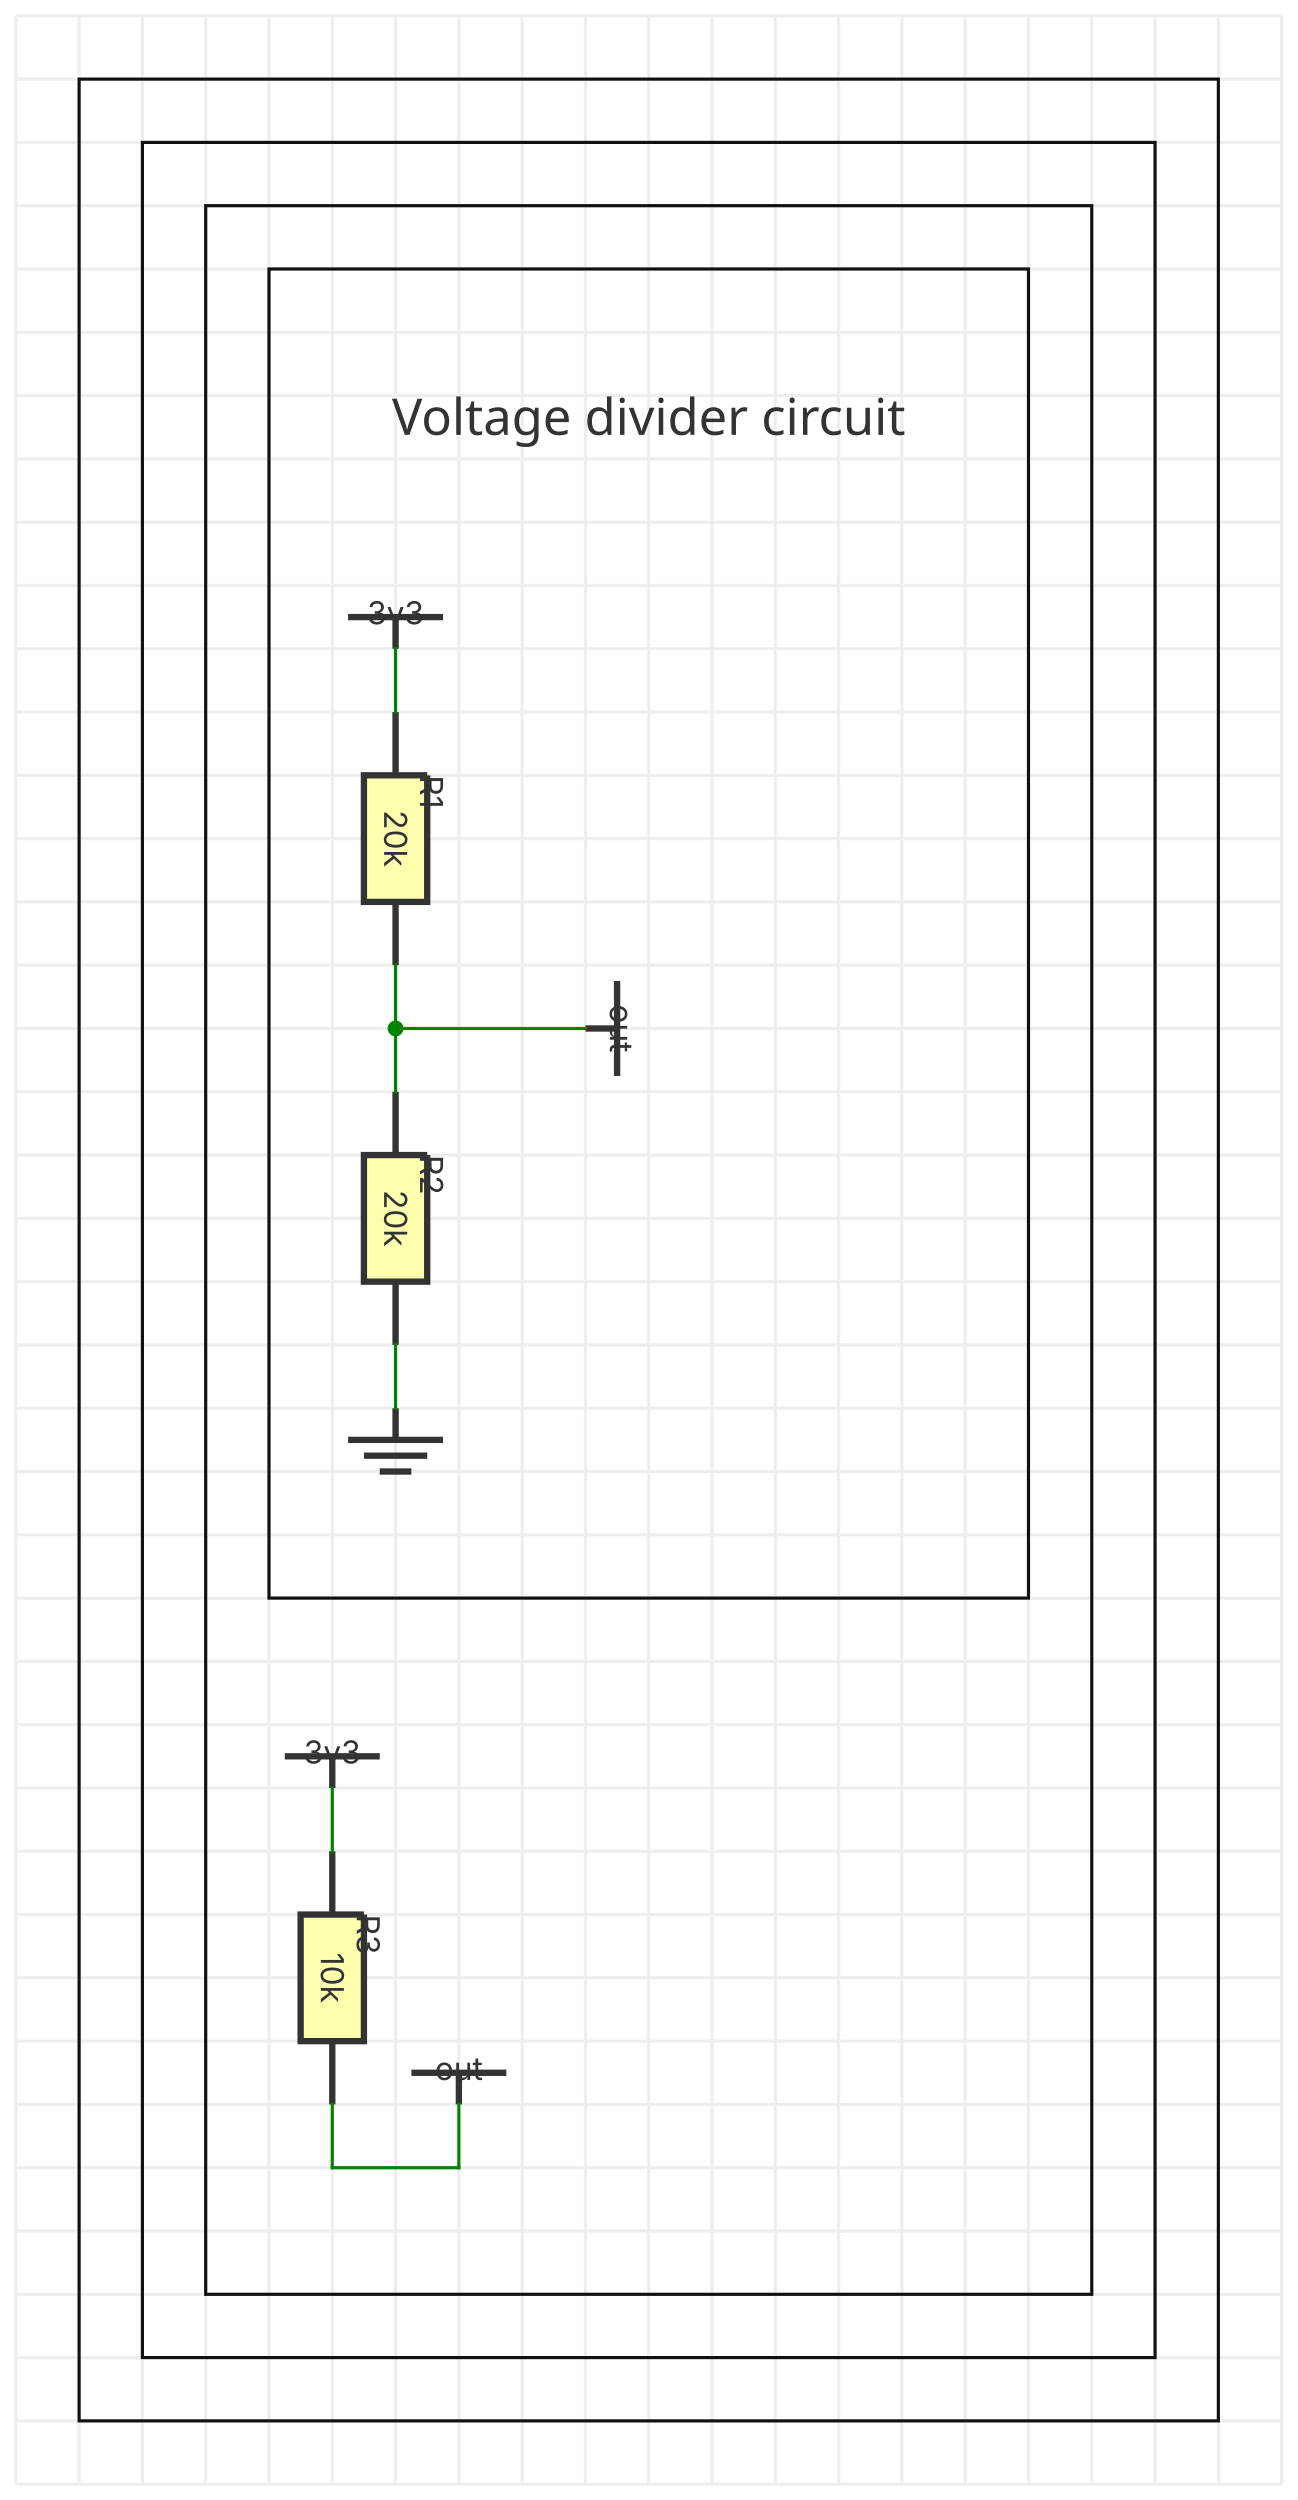
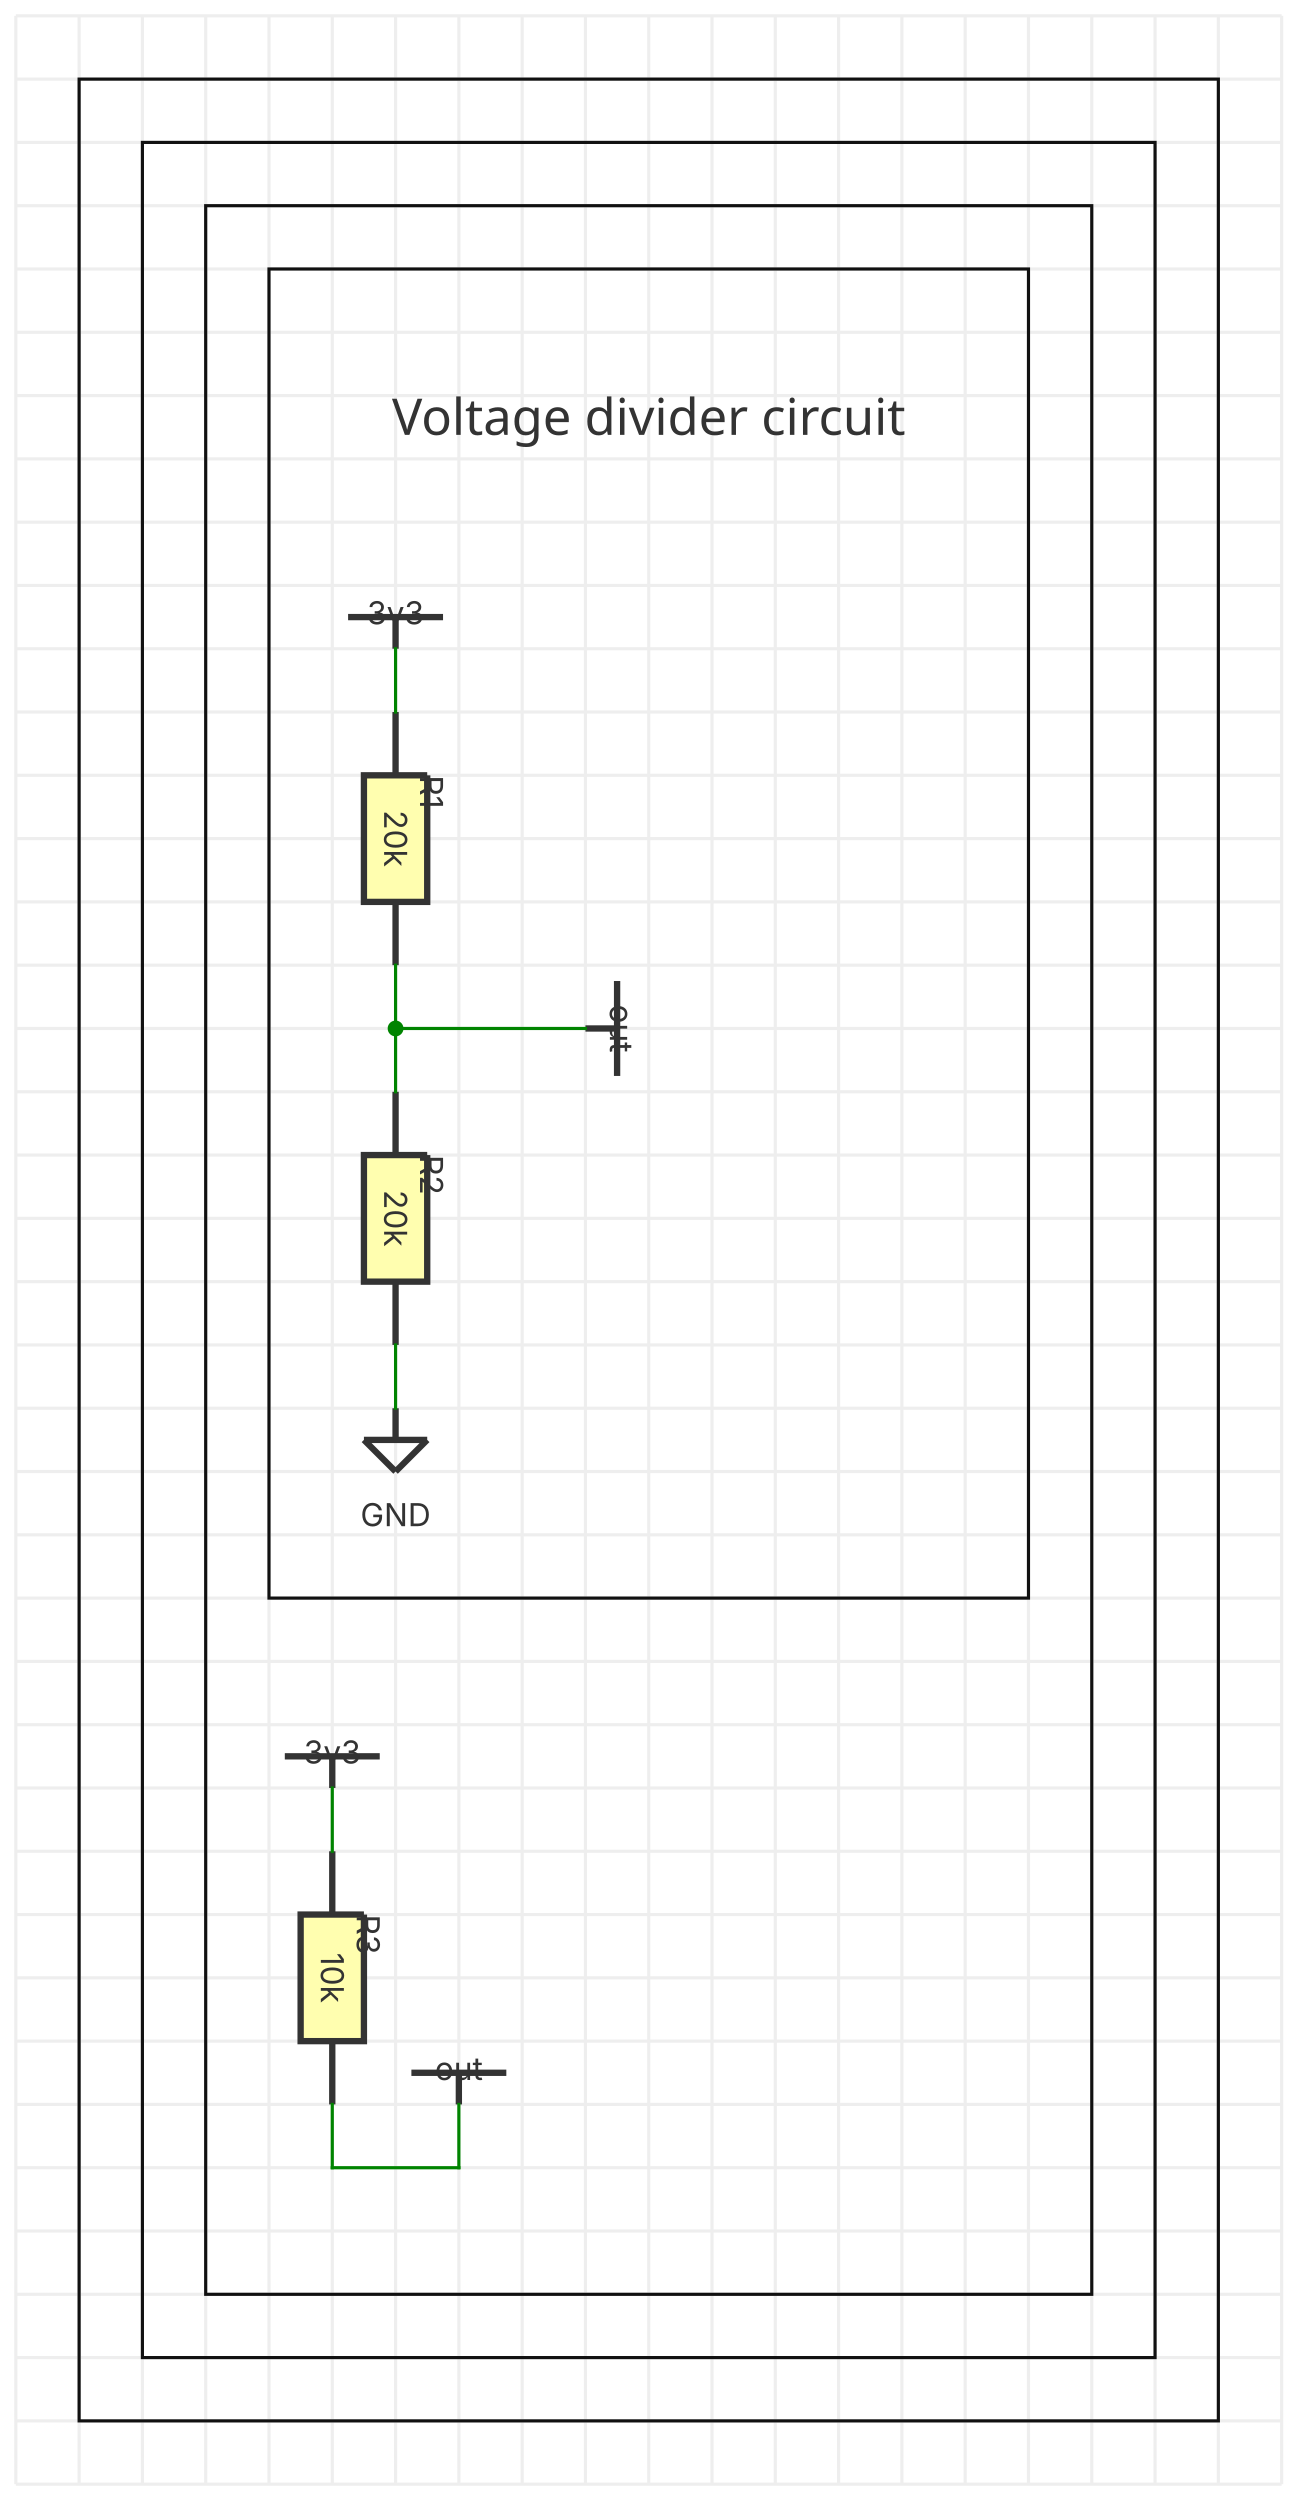
<svg xmlns="http://www.w3.org/2000/svg" xmlns:ns1="http://svgjs.dev/svgjs" version="1.1" width="410" height="790" viewBox="-25 -25 410 790">
  <g transform="matrix(1,0,0,1,0,0)">
    <path d="M -20 -20 L -20 760 M 0 -20 L 0 760 M 20 -20 L 20 760 M 40 -20 L 40 760 M 60 -20 L 60 760 M 80 -20 L 80 760 M 100 -20 L 100 760 M 120 -20 L 120 760 M 140 -20 L 140 760 M 160 -20 L 160 760 M 180 -20 L 180 760 M 200 -20 L 200 760 M 220 -20 L 220 760 M 240 -20 L 240 760 M 260 -20 L 260 760 M 280 -20 L 280 760 M 300 -20 L 300 760 M 320 -20 L 320 760 M 340 -20 L 340 760 M 360 -20 L 360 760 M 380 -20 L 380 760 M -20 -20 L 380 -20 M -20 0 L 380 0 M -20 20 L 380 20 M -20 40 L 380 40 M -20 60 L 380 60 M -20 80 L 380 80 M -20 100 L 380 100 M -20 120 L 380 120 M -20 140 L 380 140 M -20 160 L 380 160 M -20 180 L 380 180 M -20 200 L 380 200 M -20 220 L 380 220 M -20 240 L 380 240 M -20 260 L 380 260 M -20 280 L 380 280 M -20 300 L 380 300 M -20 320 L 380 320 M -20 340 L 380 340 M -20 360 L 380 360 M -20 380 L 380 380 M -20 400 L 380 400 M -20 420 L 380 420 M -20 440 L 380 440 M -20 460 L 380 460 M -20 480 L 380 480 M -20 500 L 380 500 M -20 520 L 380 520 M -20 540 L 380 540 M -20 560 L 380 560 M -20 580 L 380 580 M -20 600 L 380 600 M -20 620 L 380 620 M -20 640 L 380 640 M -20 660 L 380 660 M -20 680 L 380 680 M -20 700 L 380 700 M -20 720 L 380 720 M -20 740 L 380 740 M -20 760 L 380 760" fill="none" stroke-width="1" stroke="#eeeeee" />
  </g>
  <g transform="matrix(1,0,0,1,100,170)">
    <g>
      <path d="M -15 0 L 15 0" stroke-width="2" stroke="#333333" fill="#fffeaf" />
      <path d="M 0 0 L 0 10" stroke-width="2" stroke="#333333" />
      <text fill="#333333" font-family="Inter" font-size="10" text-anchor="middle" dominant-baseline="text-top" transform="matrix(1,0,0,1,0,-5)" ns1:data="{&quot;leading&quot;:&quot;1.3&quot;}">
        <tspan dy="0" x="0" ns1:data="{&quot;newLined&quot;:true}">3v3</tspan>
      </text>
    </g>
  </g>
  <g transform="matrix(1,0,0,1,100,240)">
    <g>
      <path d="M 10 -20 L 10 20 L -10 20 L -10 -20 L 10 -20" stroke-width="2" stroke="#333333" fill="#fffeaf" />
      <path d="M -1.2246467991473533e-15 -20 L -2.4492935982947065e-15 -40 M 1.2246467991473533e-15 20 L 2.4492935982947065e-15 40" stroke-width="2" stroke="#333333" />
      <text fill="#333333" font-family="Inter" font-size="10" text-anchor="middle" dominant-baseline="middle" transform="matrix(6.123233995736766e-17,1,-1,6.123233995736766e-17,0,0)" ns1:data="{&quot;leading&quot;:&quot;1.3&quot;}">
        <tspan dy="0" x="0" ns1:data="{&quot;newLined&quot;:true}">20k</tspan>
      </text>
      <text fill="#333333" font-family="Inter" font-size="10" text-anchor="start" dominant-baseline="text-top" transform="matrix(6.123233995736766e-17,1,-1,6.123233995736766e-17,15,-20)" ns1:data="{&quot;leading&quot;:&quot;1.3&quot;}">
        <tspan dy="0" x="0" ns1:data="{&quot;newLined&quot;:true}">R1</tspan>
      </text>
    </g>
  </g>
  <g transform="matrix(1,0,0,1,100,360)">
    <g>
      <path d="M 10 -20 L 10 20 L -10 20 L -10 -20 L 10 -20" stroke-width="2" stroke="#333333" fill="#fffeaf" />
      <path d="M -1.2246467991473533e-15 -20 L -2.4492935982947065e-15 -40 M 1.2246467991473533e-15 20 L 2.4492935982947065e-15 40" stroke-width="2" stroke="#333333" />
      <text fill="#333333" font-family="Inter" font-size="10" text-anchor="middle" dominant-baseline="middle" transform="matrix(6.123233995736766e-17,1,-1,6.123233995736766e-17,0,0)" ns1:data="{&quot;leading&quot;:&quot;1.3&quot;}">
        <tspan dy="0" x="0" ns1:data="{&quot;newLined&quot;:true}">20k</tspan>
      </text>
      <text fill="#333333" font-family="Inter" font-size="10" text-anchor="start" dominant-baseline="text-top" transform="matrix(6.123233995736766e-17,1,-1,6.123233995736766e-17,15,-20)" ns1:data="{&quot;leading&quot;:&quot;1.3&quot;}">
        <tspan dy="0" x="0" ns1:data="{&quot;newLined&quot;:true}">R2</tspan>
      </text>
    </g>
  </g>
  <g transform="matrix(1,0,0,1,100,430)">
    <g>
-       <path d="M -15 0 L 15 0 M -10 5 L 10 5 M -5 10 L 5 10" stroke-width="2" stroke="#333333" fill="#fffeaf" />
+       <path d="M -10 0 L 10 0 M -10 0 L 0 10 M 10 0 L 0 10" stroke-width="2" stroke="#333333" fill="#fffeaf" />
      <path d="M 0 0 L 0 -10" stroke-width="2" stroke="#333333" />
+       <text fill="#333333" font-family="Inter" font-size="10" text-anchor="middle" dominant-baseline="text-top" transform="matrix(1,0,0,1,0,20)" ns1:data="{&quot;leading&quot;:&quot;1.3&quot;}">
+         <tspan dy="0" x="0" ns1:data="{&quot;newLined&quot;:true}">GND</tspan>
+       </text>
    </g>
  </g>
  <g transform="matrix(1,0,0,1,170,300)">
    <g>
      <path d="M 2.7554552980815444e-15 -15 L -2.7554552980815444e-15 15" stroke-width="2" stroke="#333333" fill="#fffeaf" />
      <path d="M 0 0 L -10 -1.8369701987210296e-15" stroke-width="2" stroke="#333333" />
      <text fill="#333333" font-family="Inter" font-size="10" text-anchor="middle" dominant-baseline="text-top" transform="matrix(-1.8369701987210297e-16,1,-1,-1.8369701987210297e-16,5,9.184850993605148e-16)" ns1:data="{&quot;leading&quot;:&quot;1.3&quot;}">
        <tspan dy="0" x="0" ns1:data="{&quot;newLined&quot;:true}">out</tspan>
      </text>
    </g>
  </g>
  <g transform="matrix(1,0,0,1,80,530)">
    <g>
      <path d="M -15 0 L 15 0" stroke-width="2" stroke="#333333" fill="#fffeaf" />
      <path d="M 0 0 L 0 10" stroke-width="2" stroke="#333333" />
      <text fill="#333333" font-family="Inter" font-size="10" text-anchor="middle" dominant-baseline="text-top" transform="matrix(1,0,0,1,0,-5)" ns1:data="{&quot;leading&quot;:&quot;1.3&quot;}">
        <tspan dy="0" x="0" ns1:data="{&quot;newLined&quot;:true}">3v3</tspan>
      </text>
    </g>
  </g>
  <g transform="matrix(1,0,0,1,80,600)">
    <g>
      <path d="M 10 -20 L 10 20 L -10 20 L -10 -20 L 10 -20" stroke-width="2" stroke="#333333" fill="#fffeaf" />
      <path d="M -1.2246467991473533e-15 -20 L -2.4492935982947065e-15 -40 M 1.2246467991473533e-15 20 L 2.4492935982947065e-15 40" stroke-width="2" stroke="#333333" />
      <text fill="#333333" font-family="Inter" font-size="10" text-anchor="middle" dominant-baseline="middle" transform="matrix(6.123233995736766e-17,1,-1,6.123233995736766e-17,0,0)" ns1:data="{&quot;leading&quot;:&quot;1.3&quot;}">
        <tspan dy="0" x="0" ns1:data="{&quot;newLined&quot;:true}">10k</tspan>
      </text>
      <text fill="#333333" font-family="Inter" font-size="10" text-anchor="start" dominant-baseline="text-top" transform="matrix(6.123233995736766e-17,1,-1,6.123233995736766e-17,15,-20)" ns1:data="{&quot;leading&quot;:&quot;1.3&quot;}">
        <tspan dy="0" x="0" ns1:data="{&quot;newLined&quot;:true}">R3</tspan>
      </text>
    </g>
  </g>
  <g transform="matrix(1,0,0,1,120,630)">
    <g>
      <path d="M -15 0 L 15 0" stroke-width="2" stroke="#333333" fill="#fffeaf" />
      <path d="M 0 0 L 0 10" stroke-width="2" stroke="#333333" />
      <text fill="#333333" font-family="Inter" font-size="10" text-anchor="middle" dominant-baseline="text-top" transform="matrix(1,0,0,1,0,-5)" ns1:data="{&quot;leading&quot;:&quot;1.3&quot;}">
        <tspan dy="0" x="0" ns1:data="{&quot;newLined&quot;:true}">out</tspan>
      </text>
    </g>
  </g>
  <g>
    <line x1="100" y1="180" x2="100" y2="200" stroke-linecap="square" stroke-width="1" stroke="#008400" fill="none" />
    <line x1="80" y1="540" x2="80" y2="560" stroke-linecap="square" stroke-width="1" stroke="#008400" fill="none" />
    <line x1="100" y1="280" x2="100" y2="300" stroke-linecap="square" stroke-width="1" stroke="#008400" fill="none" />
    <line x1="100" y1="300" x2="100" y2="320" stroke-linecap="square" stroke-width="1" stroke="#008400" fill="none" />
    <line x1="100" y1="300" x2="160" y2="300" stroke-linecap="square" stroke-width="1" stroke="#008400" fill="none" />
    <line x1="80" y1="640" x2="80" y2="660" stroke-linecap="square" stroke-width="1" stroke="#008400" fill="none" />
    <line x1="80" y1="660" x2="120" y2="660" stroke-linecap="square" stroke-width="1" stroke="#008400" fill="none" />
    <line x1="120" y1="660" x2="120" y2="640" stroke-linecap="square" stroke-width="1" stroke="#008400" fill="none" />
    <circle r="2.5" cx="2.5" cy="2.5" transform="matrix(1,0,0,1,97.5,297.5)" fill="#008400" stroke="none" />
    <line x1="100" y1="400" x2="100" y2="420" stroke-linecap="square" stroke-width="1" stroke="#008400" fill="none" />
  </g>
  <g>
    <rect width="360" height="740" fill="none" stroke-width="1" stroke="#111111" transform="matrix(1,0,0,1,0,0)" />
    <rect width="320" height="700" fill="none" stroke-width="1" stroke="#111111" transform="matrix(1,0,0,1,20,20)" />
    <rect width="280" height="660" fill="none" stroke-width="1" stroke="#111111" transform="matrix(1,0,0,1,40,40)" />
    <rect width="240" height="420" fill="none" stroke-width="1" stroke="#111111" transform="matrix(1,0,0,1,60,60)" />
  </g>
  <g transform="matrix(1,0,0,1,180,100)">
    <g>
      <path d="M0 0 " stroke-width="2" stroke="#333333" fill="#fffeaf" />
      <path d="M0 0 " stroke-width="2" stroke="#333333" />
      <text fill="#333333" font-family="Inter-Bold" font-size="16" text-anchor="middle" dominant-baseline="text-top" transform="matrix(1,0,0,1,0,0)" ns1:data="{&quot;leading&quot;:&quot;1.3&quot;}">
        <tspan dy="0" x="0" ns1:data="{&quot;newLined&quot;:true}">Voltage divider circuit</tspan>
      </text>
    </g>
  </g>
</svg>
